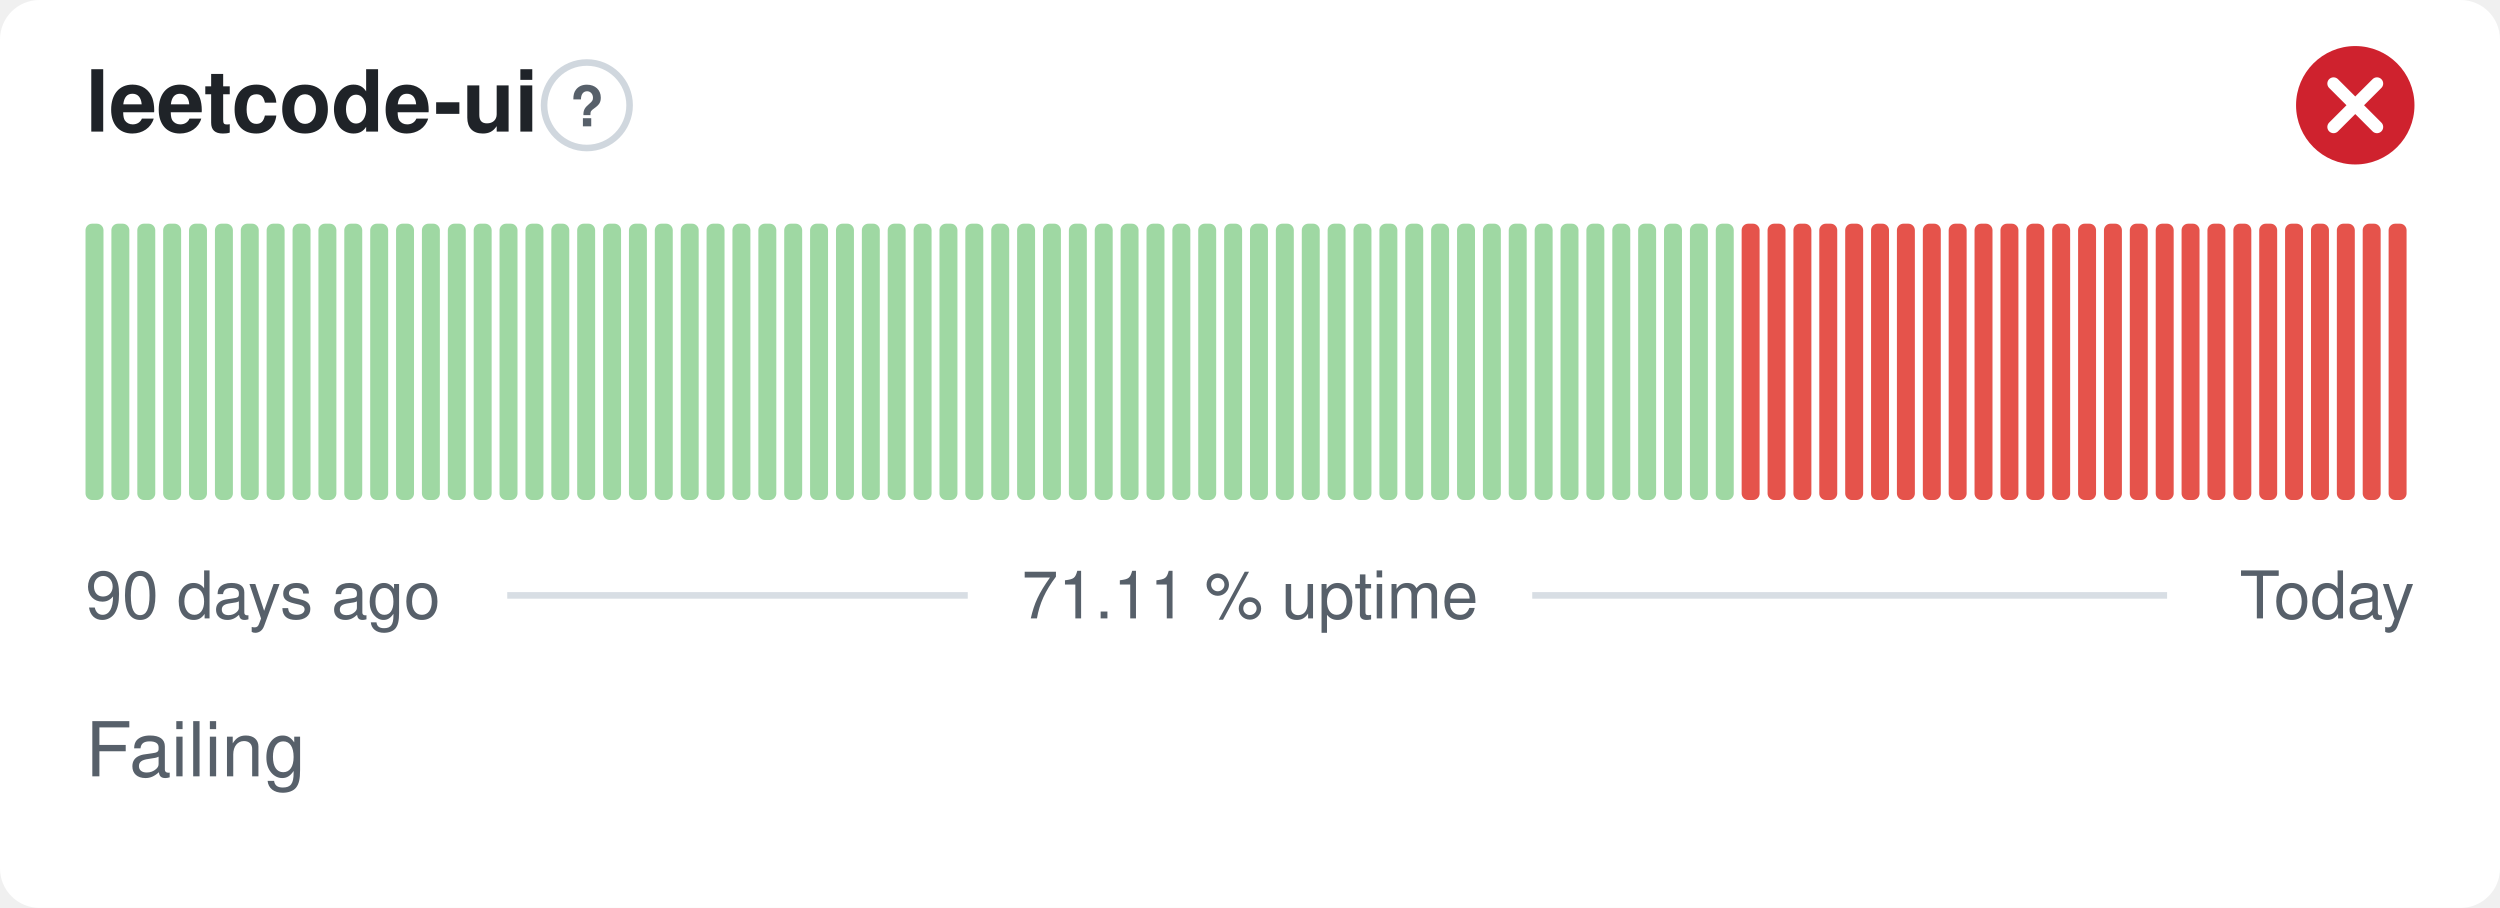
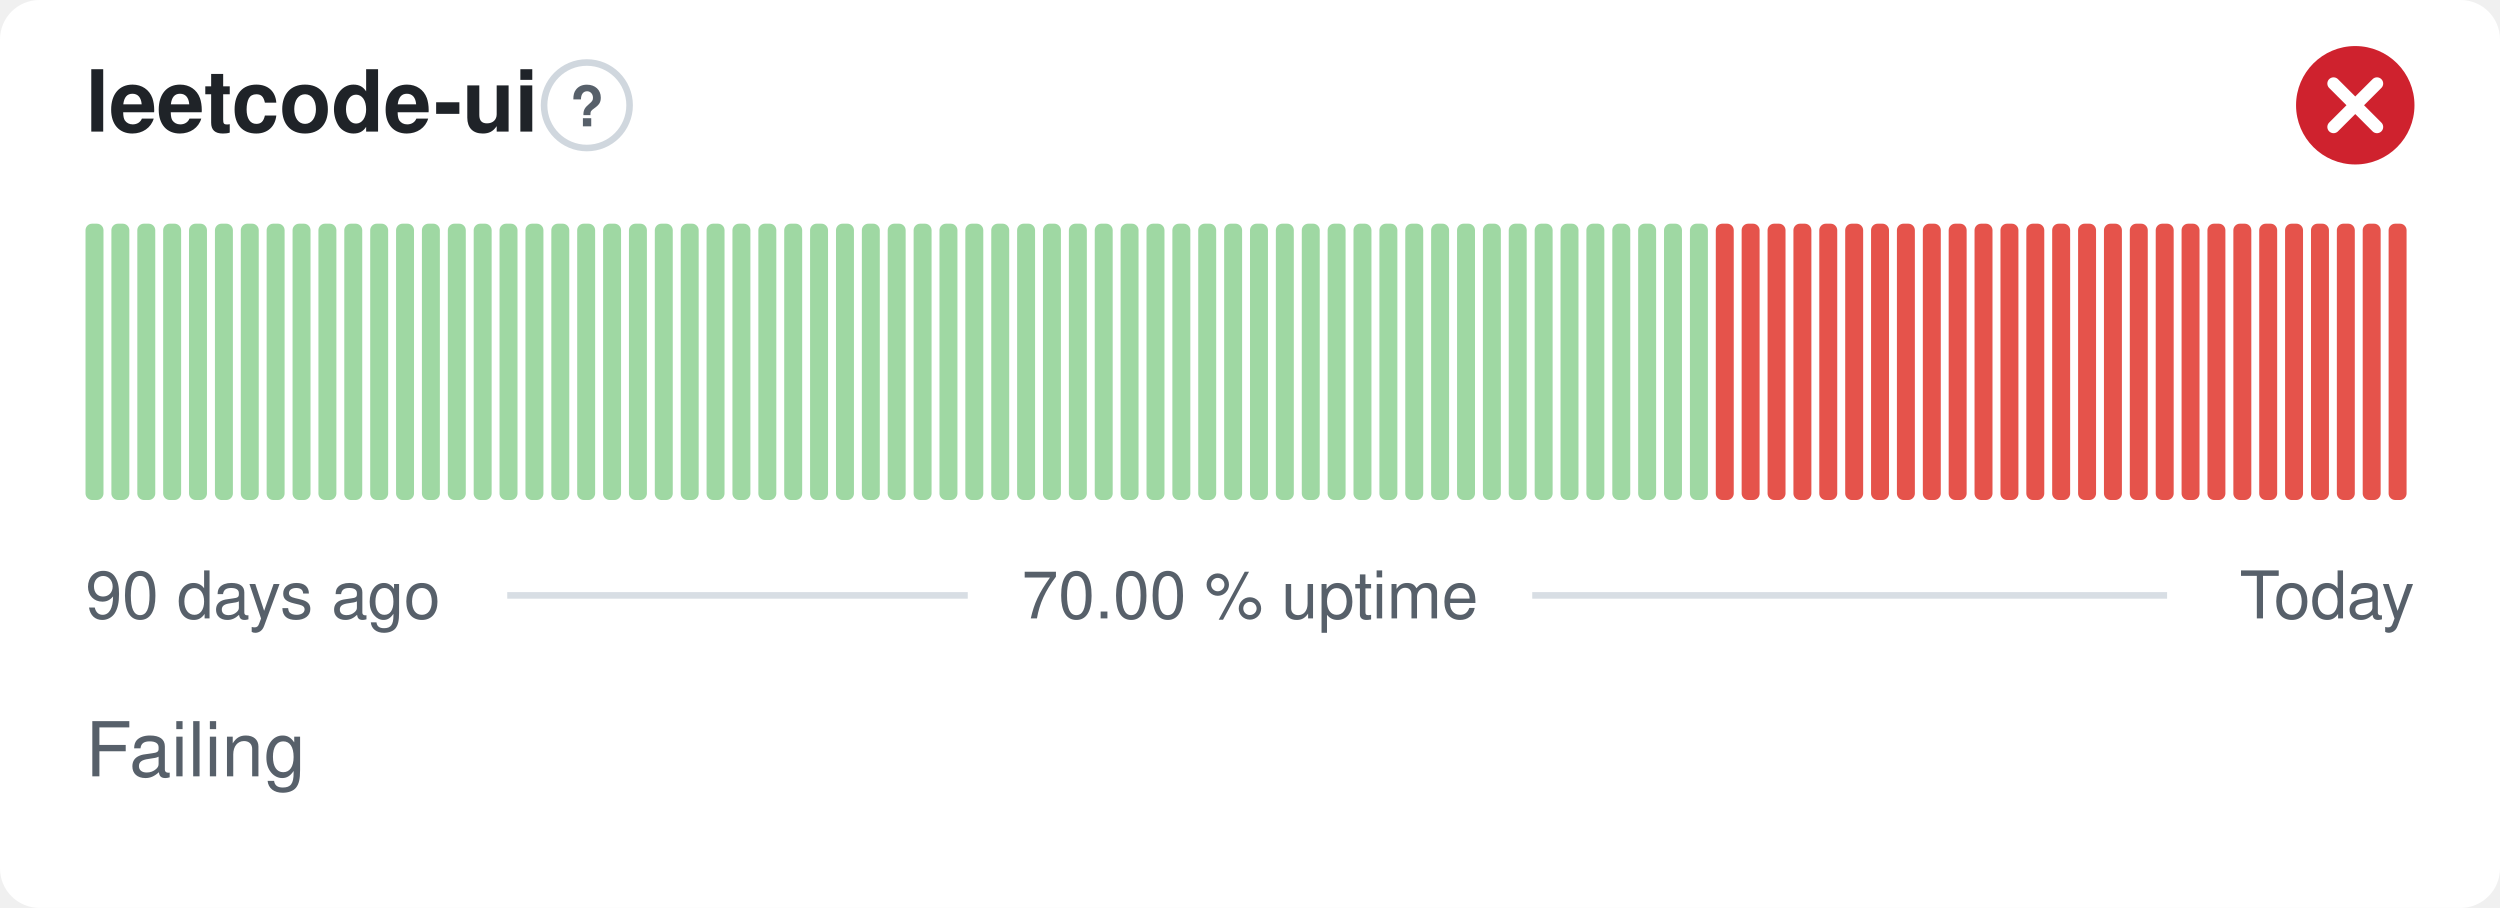
- <svg xmlns="http://www.w3.org/2000/svg" width="380" height="138" viewBox="0 0 380 138" role="img" aria-label="leetcode-ui: Failing, 71.11 % uptime over the last 90 days" font-family="-apple-system,BlinkMacSystemFont,'Segoe UI',Helvetica,Arial,sans-serif">
+ <svg xmlns="http://www.w3.org/2000/svg" width="380" height="138" viewBox="0 0 380 138" role="img" aria-label="leetcode-ui: Failing, 70.00 % uptime over the last 90 days" font-family="-apple-system,BlinkMacSystemFont,'Segoe UI',Helvetica,Arial,sans-serif">
  <style>
    @media (prefers-color-scheme: dark) {
      .bg { fill: #0d1117 }
      .title { fill: #e6edf3 }
      .muted { fill: #8b949e }
      .hint { stroke: #30363d }
      .rule { stroke: #30363d }
      .nodata { fill: #21262d }
    }
  </style>
  <rect class="bg" width="380" height="138" rx="6" fill="#ffffff" />
  <text class="title" x="13" y="20" font-size="13" font-weight="600" fill="#1f2328">leetcode-ui</text>
  <circle class="hint" cx="89.2" cy="16" r="6.5" fill="none" stroke="#d0d7de" stroke-width="1" />
  <text class="muted" x="89.2" y="19.2" text-anchor="middle" font-size="8.5" font-weight="700" fill="#57606a">?</text>
  <circle cx="358" cy="16" r="9" fill="#cf222e" />
  <path d="M354.70 12.70l6.60 6.60M361.30 12.70l-6.60 6.60" fill="none" stroke="#fff" stroke-width="1.89" stroke-linecap="round" stroke-linejoin="round" />
  <rect x="13.00" y="34.00" width="2.73" height="42.00" rx="1" fill="#9fd8a3" />
  <rect x="16.93" y="34.00" width="2.73" height="42.00" rx="1" fill="#9fd8a3" />
  <rect x="20.87" y="34.00" width="2.73" height="42.00" rx="1" fill="#9fd8a3" />
  <rect x="24.80" y="34.00" width="2.73" height="42.00" rx="1" fill="#9fd8a3" />
  <rect x="28.73" y="34.00" width="2.73" height="42.00" rx="1" fill="#9fd8a3" />
  <rect x="32.67" y="34.00" width="2.73" height="42.00" rx="1" fill="#9fd8a3" />
  <rect x="36.60" y="34.00" width="2.73" height="42.00" rx="1" fill="#9fd8a3" />
  <rect x="40.53" y="34.00" width="2.73" height="42.00" rx="1" fill="#9fd8a3" />
  <rect x="44.47" y="34.00" width="2.73" height="42.00" rx="1" fill="#9fd8a3" />
  <rect x="48.40" y="34.00" width="2.73" height="42.00" rx="1" fill="#9fd8a3" />
  <rect x="52.33" y="34.00" width="2.73" height="42.00" rx="1" fill="#9fd8a3" />
  <rect x="56.27" y="34.00" width="2.73" height="42.00" rx="1" fill="#9fd8a3" />
  <rect x="60.20" y="34.00" width="2.73" height="42.00" rx="1" fill="#9fd8a3" />
  <rect x="64.13" y="34.00" width="2.73" height="42.00" rx="1" fill="#9fd8a3" />
  <rect x="68.07" y="34.00" width="2.73" height="42.00" rx="1" fill="#9fd8a3" />
  <rect x="72.00" y="34.00" width="2.73" height="42.00" rx="1" fill="#9fd8a3" />
  <rect x="75.93" y="34.00" width="2.73" height="42.00" rx="1" fill="#9fd8a3" />
  <rect x="79.87" y="34.00" width="2.73" height="42.00" rx="1" fill="#9fd8a3" />
  <rect x="83.80" y="34.00" width="2.73" height="42.00" rx="1" fill="#9fd8a3" />
  <rect x="87.73" y="34.00" width="2.73" height="42.00" rx="1" fill="#9fd8a3" />
  <rect x="91.67" y="34.00" width="2.73" height="42.00" rx="1" fill="#9fd8a3" />
  <rect x="95.60" y="34.00" width="2.73" height="42.00" rx="1" fill="#9fd8a3" />
  <rect x="99.53" y="34.00" width="2.73" height="42.00" rx="1" fill="#9fd8a3" />
  <rect x="103.47" y="34.00" width="2.73" height="42.00" rx="1" fill="#9fd8a3" />
  <rect x="107.40" y="34.00" width="2.73" height="42.00" rx="1" fill="#9fd8a3" />
  <rect x="111.33" y="34.00" width="2.73" height="42.00" rx="1" fill="#9fd8a3" />
  <rect x="115.27" y="34.00" width="2.73" height="42.00" rx="1" fill="#9fd8a3" />
  <rect x="119.20" y="34.00" width="2.73" height="42.00" rx="1" fill="#9fd8a3" />
  <rect x="123.13" y="34.00" width="2.73" height="42.00" rx="1" fill="#9fd8a3" />
  <rect x="127.07" y="34.00" width="2.73" height="42.00" rx="1" fill="#9fd8a3" />
  <rect x="131.00" y="34.00" width="2.73" height="42.00" rx="1" fill="#9fd8a3" />
  <rect x="134.93" y="34.00" width="2.73" height="42.00" rx="1" fill="#9fd8a3" />
  <rect x="138.87" y="34.00" width="2.73" height="42.00" rx="1" fill="#9fd8a3" />
  <rect x="142.80" y="34.00" width="2.73" height="42.00" rx="1" fill="#9fd8a3" />
  <rect x="146.73" y="34.00" width="2.73" height="42.00" rx="1" fill="#9fd8a3" />
  <rect x="150.67" y="34.00" width="2.73" height="42.00" rx="1" fill="#9fd8a3" />
  <rect x="154.60" y="34.00" width="2.73" height="42.00" rx="1" fill="#9fd8a3" />
  <rect x="158.53" y="34.00" width="2.73" height="42.00" rx="1" fill="#9fd8a3" />
  <rect x="162.47" y="34.00" width="2.73" height="42.00" rx="1" fill="#9fd8a3" />
  <rect x="166.40" y="34.00" width="2.73" height="42.00" rx="1" fill="#9fd8a3" />
  <rect x="170.33" y="34.00" width="2.73" height="42.00" rx="1" fill="#9fd8a3" />
  <rect x="174.27" y="34.00" width="2.73" height="42.00" rx="1" fill="#9fd8a3" />
  <rect x="178.20" y="34.00" width="2.73" height="42.00" rx="1" fill="#9fd8a3" />
  <rect x="182.13" y="34.00" width="2.73" height="42.00" rx="1" fill="#9fd8a3" />
  <rect x="186.07" y="34.00" width="2.73" height="42.00" rx="1" fill="#9fd8a3" />
  <rect x="190.00" y="34.00" width="2.73" height="42.00" rx="1" fill="#9fd8a3" />
  <rect x="193.93" y="34.00" width="2.73" height="42.00" rx="1" fill="#9fd8a3" />
  <rect x="197.87" y="34.00" width="2.73" height="42.00" rx="1" fill="#9fd8a3" />
  <rect x="201.80" y="34.00" width="2.73" height="42.00" rx="1" fill="#9fd8a3" />
  <rect x="205.73" y="34.00" width="2.73" height="42.00" rx="1" fill="#9fd8a3" />
  <rect x="209.67" y="34.00" width="2.73" height="42.00" rx="1" fill="#9fd8a3" />
  <rect x="213.60" y="34.00" width="2.73" height="42.00" rx="1" fill="#9fd8a3" />
  <rect x="217.53" y="34.00" width="2.73" height="42.00" rx="1" fill="#9fd8a3" />
  <rect x="221.47" y="34.00" width="2.73" height="42.00" rx="1" fill="#9fd8a3" />
  <rect x="225.40" y="34.00" width="2.73" height="42.00" rx="1" fill="#9fd8a3" />
  <rect x="229.33" y="34.00" width="2.73" height="42.00" rx="1" fill="#9fd8a3" />
  <rect x="233.27" y="34.00" width="2.73" height="42.00" rx="1" fill="#9fd8a3" />
  <rect x="237.20" y="34.00" width="2.73" height="42.00" rx="1" fill="#9fd8a3" />
  <rect x="241.13" y="34.00" width="2.73" height="42.00" rx="1" fill="#9fd8a3" />
  <rect x="245.07" y="34.00" width="2.73" height="42.00" rx="1" fill="#9fd8a3" />
  <rect x="249.00" y="34.00" width="2.73" height="42.00" rx="1" fill="#9fd8a3" />
  <rect x="252.93" y="34.00" width="2.73" height="42.00" rx="1" fill="#9fd8a3" />
  <rect x="256.87" y="34.00" width="2.73" height="42.00" rx="1" fill="#9fd8a3" />
-   <rect x="260.80" y="34.00" width="2.73" height="42.00" rx="1" fill="#9fd8a3" />
+   <rect x="260.80" y="34.00" width="2.73" height="42.00" rx="1" fill="#e5534b" />
  <rect x="264.73" y="34.00" width="2.73" height="42.00" rx="1" fill="#e5534b" />
  <rect x="268.67" y="34.00" width="2.73" height="42.00" rx="1" fill="#e5534b" />
  <rect x="272.60" y="34.00" width="2.73" height="42.00" rx="1" fill="#e5534b" />
  <rect x="276.53" y="34.00" width="2.73" height="42.00" rx="1" fill="#e5534b" />
  <rect x="280.47" y="34.00" width="2.73" height="42.00" rx="1" fill="#e5534b" />
  <rect x="284.40" y="34.00" width="2.73" height="42.00" rx="1" fill="#e5534b" />
  <rect x="288.33" y="34.00" width="2.73" height="42.00" rx="1" fill="#e5534b" />
  <rect x="292.27" y="34.00" width="2.73" height="42.00" rx="1" fill="#e5534b" />
  <rect x="296.20" y="34.00" width="2.73" height="42.00" rx="1" fill="#e5534b" />
  <rect x="300.13" y="34.00" width="2.73" height="42.00" rx="1" fill="#e5534b" />
  <rect x="304.07" y="34.00" width="2.73" height="42.00" rx="1" fill="#e5534b" />
  <rect x="308.00" y="34.00" width="2.73" height="42.00" rx="1" fill="#e5534b" />
  <rect x="311.93" y="34.00" width="2.73" height="42.00" rx="1" fill="#e5534b" />
  <rect x="315.87" y="34.00" width="2.73" height="42.00" rx="1" fill="#e5534b" />
  <rect x="319.80" y="34.00" width="2.73" height="42.00" rx="1" fill="#e5534b" />
  <rect x="323.73" y="34.00" width="2.73" height="42.00" rx="1" fill="#e5534b" />
  <rect x="327.67" y="34.00" width="2.73" height="42.00" rx="1" fill="#e5534b" />
  <rect x="331.60" y="34.00" width="2.73" height="42.00" rx="1" fill="#e5534b" />
  <rect x="335.53" y="34.00" width="2.73" height="42.00" rx="1" fill="#e5534b" />
  <rect x="339.47" y="34.00" width="2.73" height="42.00" rx="1" fill="#e5534b" />
  <rect x="343.40" y="34.00" width="2.73" height="42.00" rx="1" fill="#e5534b" />
  <rect x="347.33" y="34.00" width="2.73" height="42.00" rx="1" fill="#e5534b" />
  <rect x="351.27" y="34.00" width="2.73" height="42.00" rx="1" fill="#e5534b" />
  <rect x="355.20" y="34.00" width="2.73" height="42.00" rx="1" fill="#e5534b" />
  <rect x="359.13" y="34.00" width="2.73" height="42.00" rx="1" fill="#e5534b" />
  <rect x="363.07" y="34.00" width="2.73" height="42.00" rx="1" fill="#e5534b" />
  <text class="muted" x="13" y="94" font-size="10" fill="#57606a">90 days ago</text>
-   <text class="muted" x="190" y="94" text-anchor="middle" font-size="10" fill="#57606a">71.11 % uptime</text>
+   <text class="muted" x="190" y="94" text-anchor="middle" font-size="10" fill="#57606a">70.00 % uptime</text>
  <text class="muted" x="367" y="94" text-anchor="end" font-size="10" fill="#57606a">Today</text>
  <line class="rule" x1="77.1" y1="90.5" x2="147.1" y2="90.5" stroke="#d8dee4" stroke-width="1" />
  <line class="rule" x1="232.9" y1="90.5" x2="329.4" y2="90.5" stroke="#d8dee4" stroke-width="1" />
  <text class="muted" x="13" y="118" font-size="11.5" fill="#57606a">Failing</text>
</svg>
